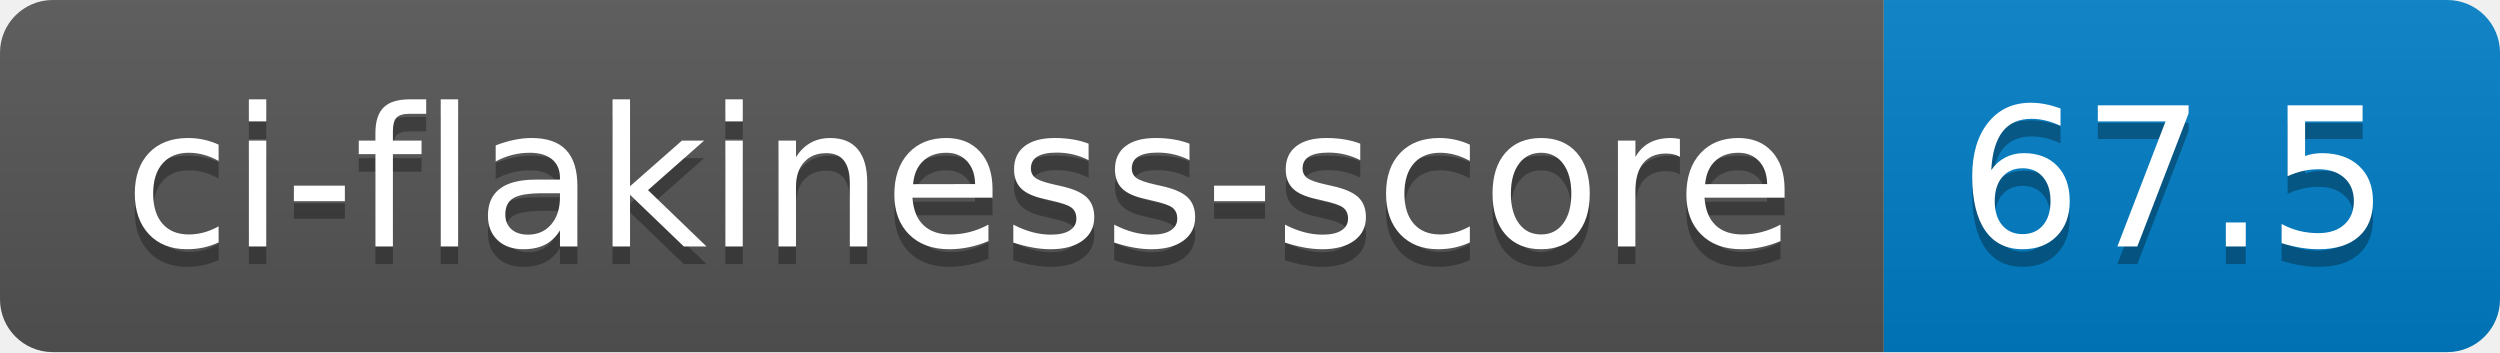
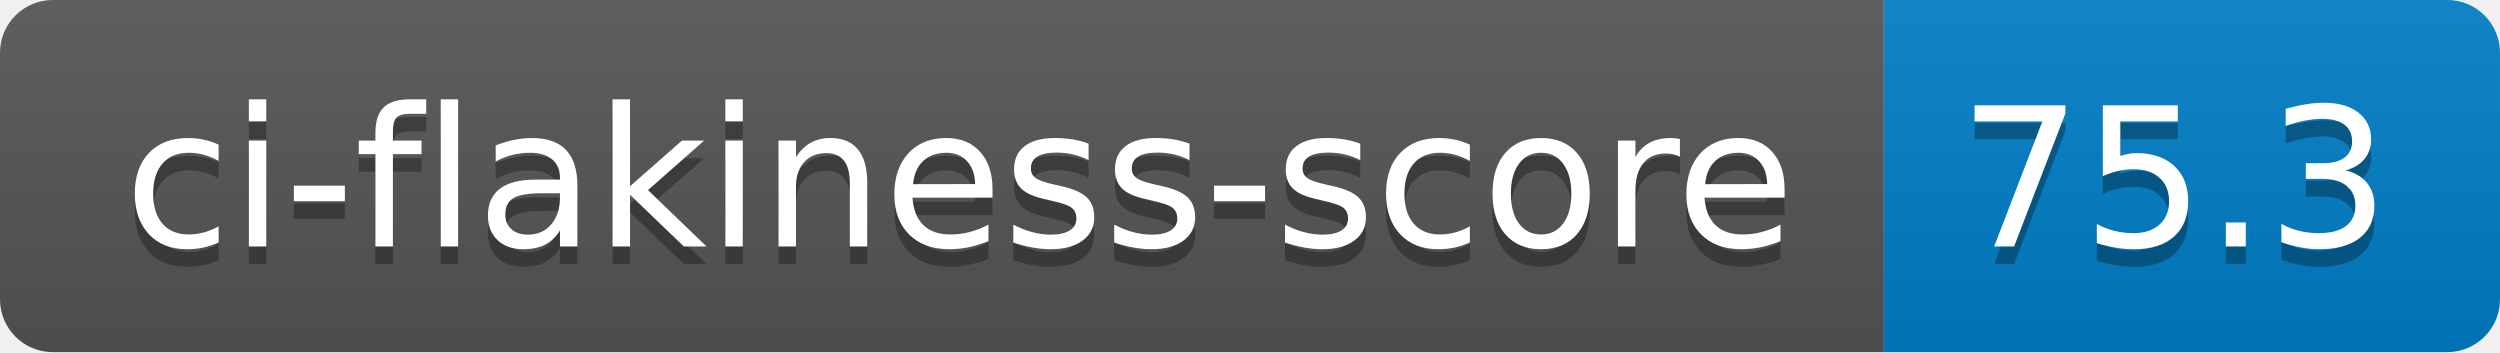
- <svg xmlns="http://www.w3.org/2000/svg" width="142" height="20" role="img" aria-label="ci-flakiness-score: 67.5">
+ <svg xmlns="http://www.w3.org/2000/svg" width="142" height="20" role="img" aria-label="ci-flakiness-score: 75.3">
  <linearGradient id="s" x2="0" y2="100%">
    <stop offset="0" stop-color="#bbb" stop-opacity=".1" />
    <stop offset="1" stop-opacity=".1" />
  </linearGradient>
  <clipPath id="r">
    <rect width="142" height="20" rx="3" fill="#fff" />
  </clipPath>
  <g clip-path="url(#r)">
    <rect width="107" height="20" fill="#555" />
    <rect x="107" width="35" height="20" fill="#007ec6" />
    <rect width="142" height="20" fill="url(#s)" />
  </g>
  <g fill="#fff" text-anchor="middle" font-family="Verdana,Geneva,DejaVu Sans,sans-serif" text-rendering="geometricPrecision" font-size="110">
    <text aria-hidden="true" x="545" y="150" fill="#010101" fill-opacity=".3" transform="scale(.1)" textLength="970">ci-flakiness-score</text>
    <text x="545" y="140" transform="scale(.1)" fill="#fff" textLength="970">ci-flakiness-score</text>
-     <text aria-hidden="true" x="1235" y="150" fill="#010101" fill-opacity=".3" transform="scale(.1)" textLength="250">67.5</text>
-     <text x="1235" y="140" transform="scale(.1)" fill="#fff" textLength="250">67.5</text>
+     <text aria-hidden="true" x="1235" y="150" fill="#010101" fill-opacity=".3" transform="scale(.1)" textLength="250">75.3</text>
+     <text x="1235" y="140" transform="scale(.1)" fill="#fff" textLength="250">75.3</text>
  </g>
</svg>
